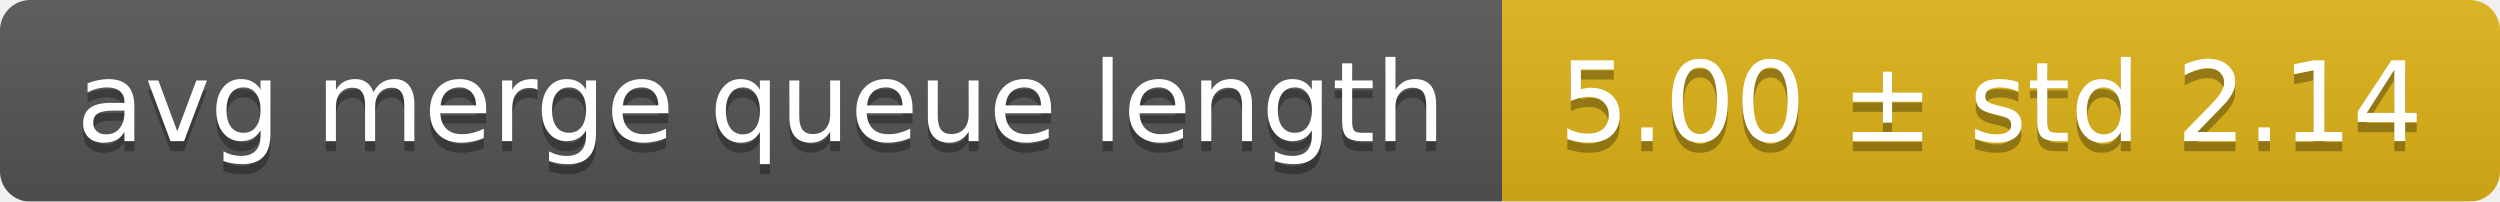
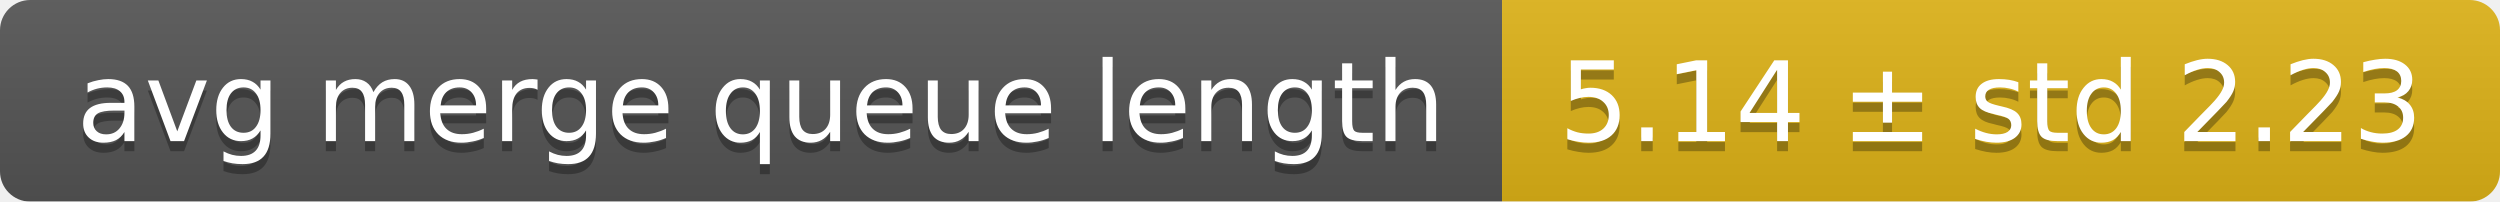
<svg xmlns="http://www.w3.org/2000/svg" width="248" height="20">
  <linearGradient id="smooth" x2="0" y2="100%">
    <stop offset="0" stop-color="#bbb" stop-opacity=".1" />
    <stop offset="1" stop-opacity=".1" />
  </linearGradient>
  <mask id="round">
    <rect width="248" height="20" rx="3" fill="#fff" />
  </mask>
  <g mask="url(#round)">
    <rect width="149" height="20" fill="#555" />
    <rect x="149" width="99" height="20" fill="#dfb317" />
    <rect width="248" height="20" fill="url(#smooth)" />
  </g>
  <g fill="#fff" text-anchor="middle" font-family="DejaVu Sans,Verdana,Geneva,sans-serif" font-size="11">
    <text x="75.5" y="15" fill="#010101" fill-opacity=".3">avg merge queue length</text>
    <text x="75.5" y="14">avg merge queue length</text>
-     <text x="197.5" y="15" fill="#010101" fill-opacity=".3">5.00 ± std 2.14</text>
-     <text x="197.5" y="14">5.00 ± std 2.14</text>
+     <text x="197.5" y="15" fill="#010101" fill-opacity=".3">5.14 ± std 2.23</text>
+     <text x="197.5" y="14">5.14 ± std 2.23</text>
  </g>
</svg>
